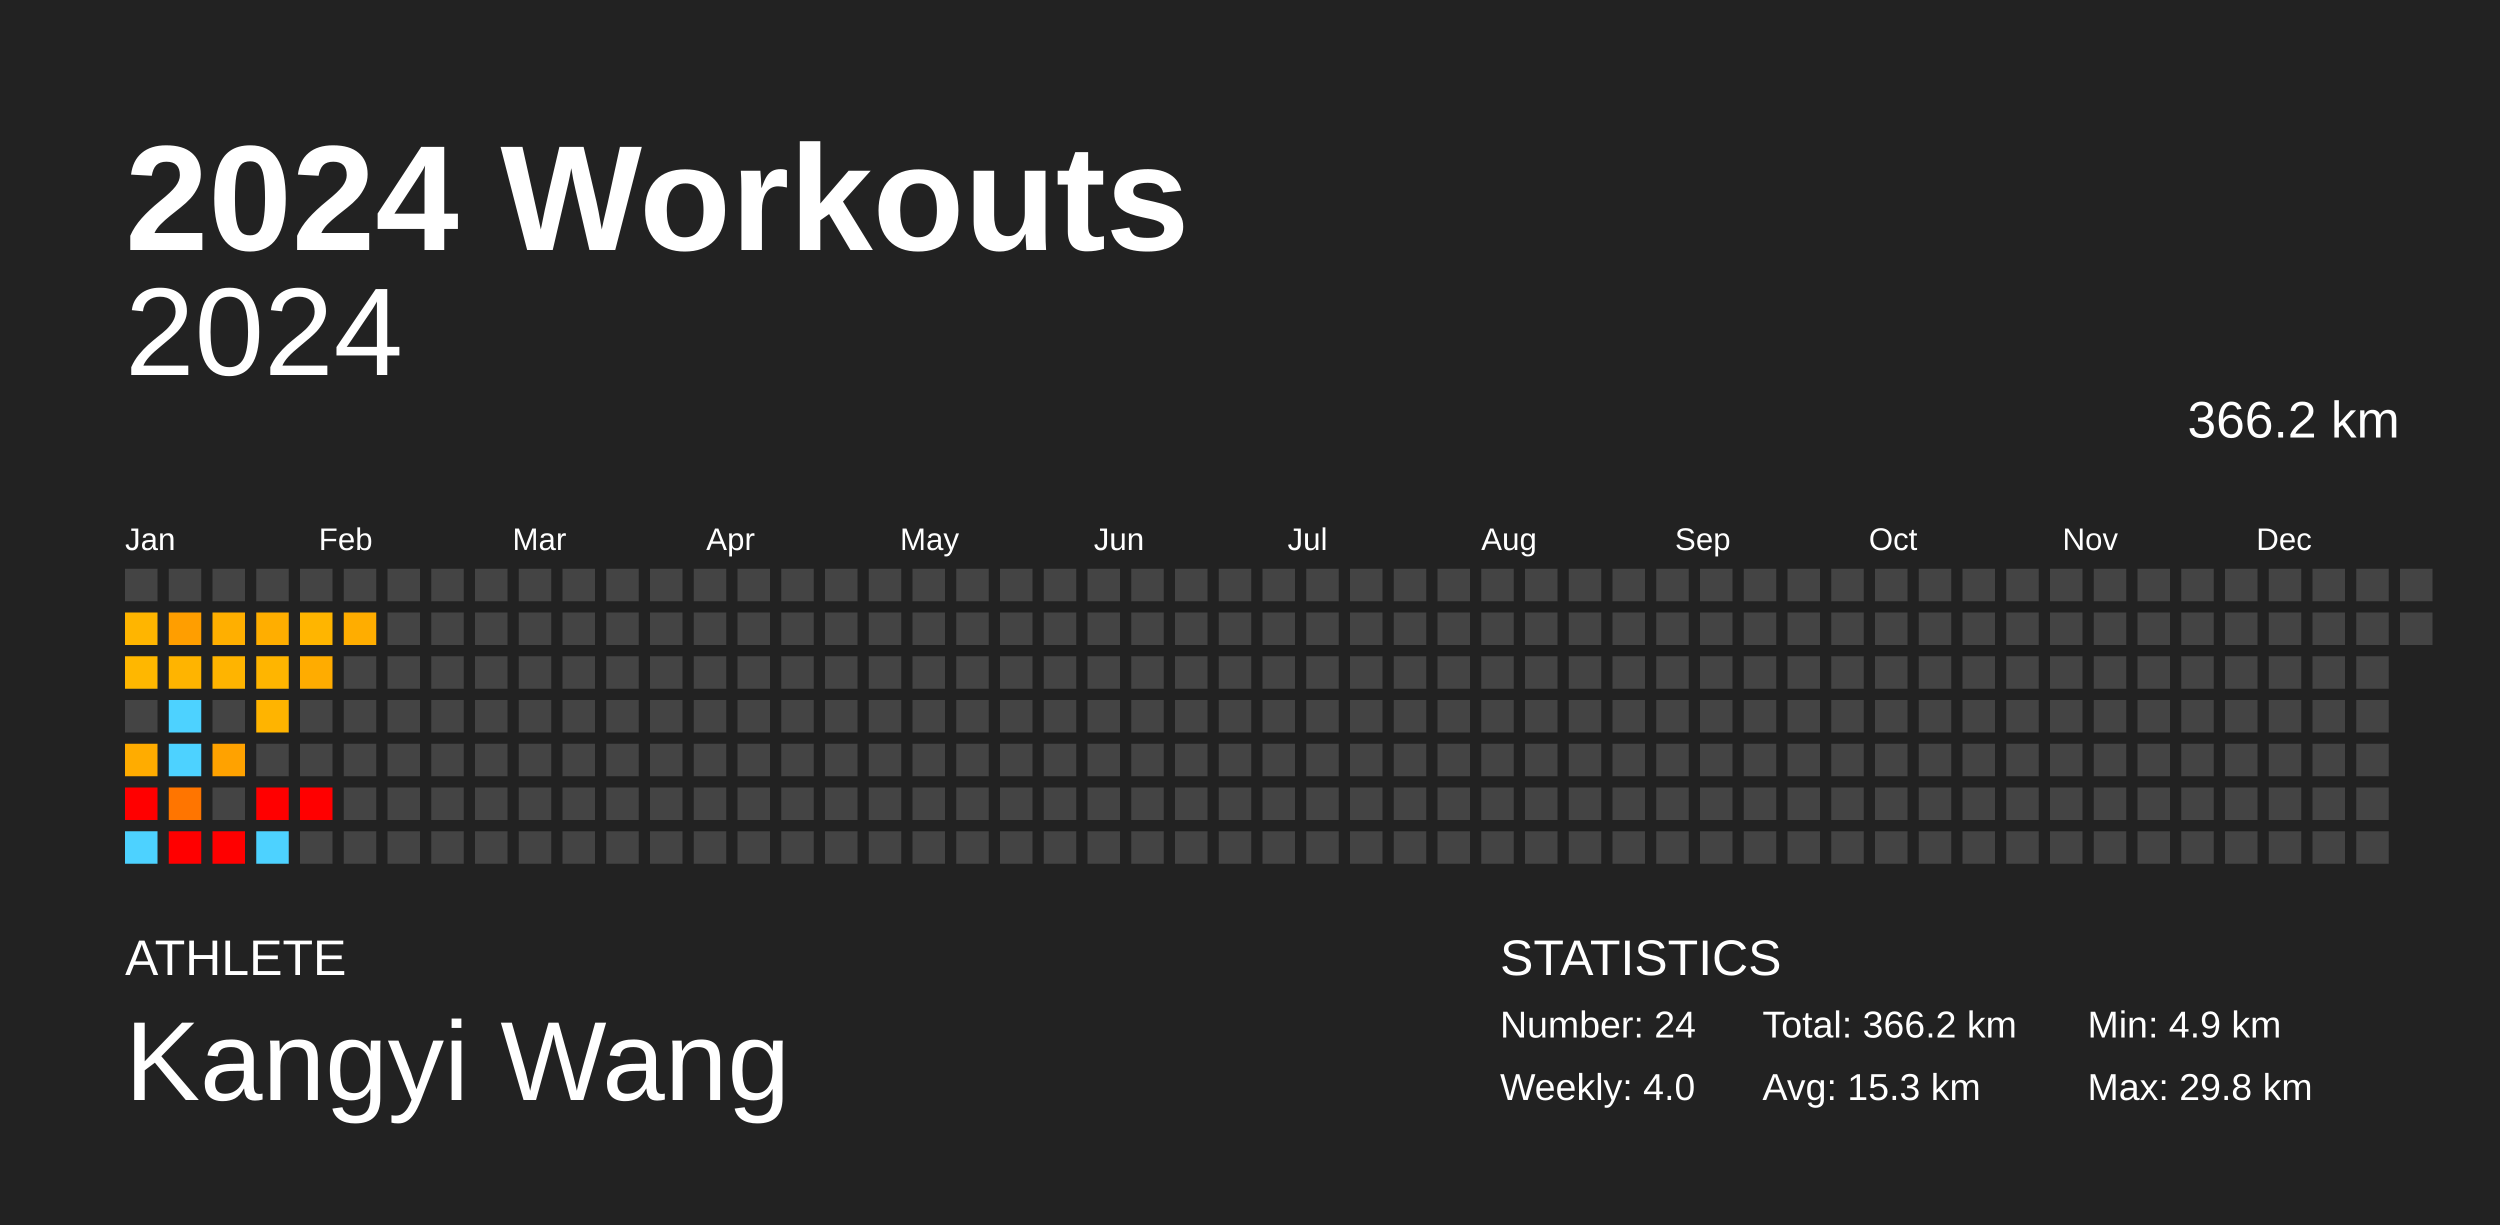
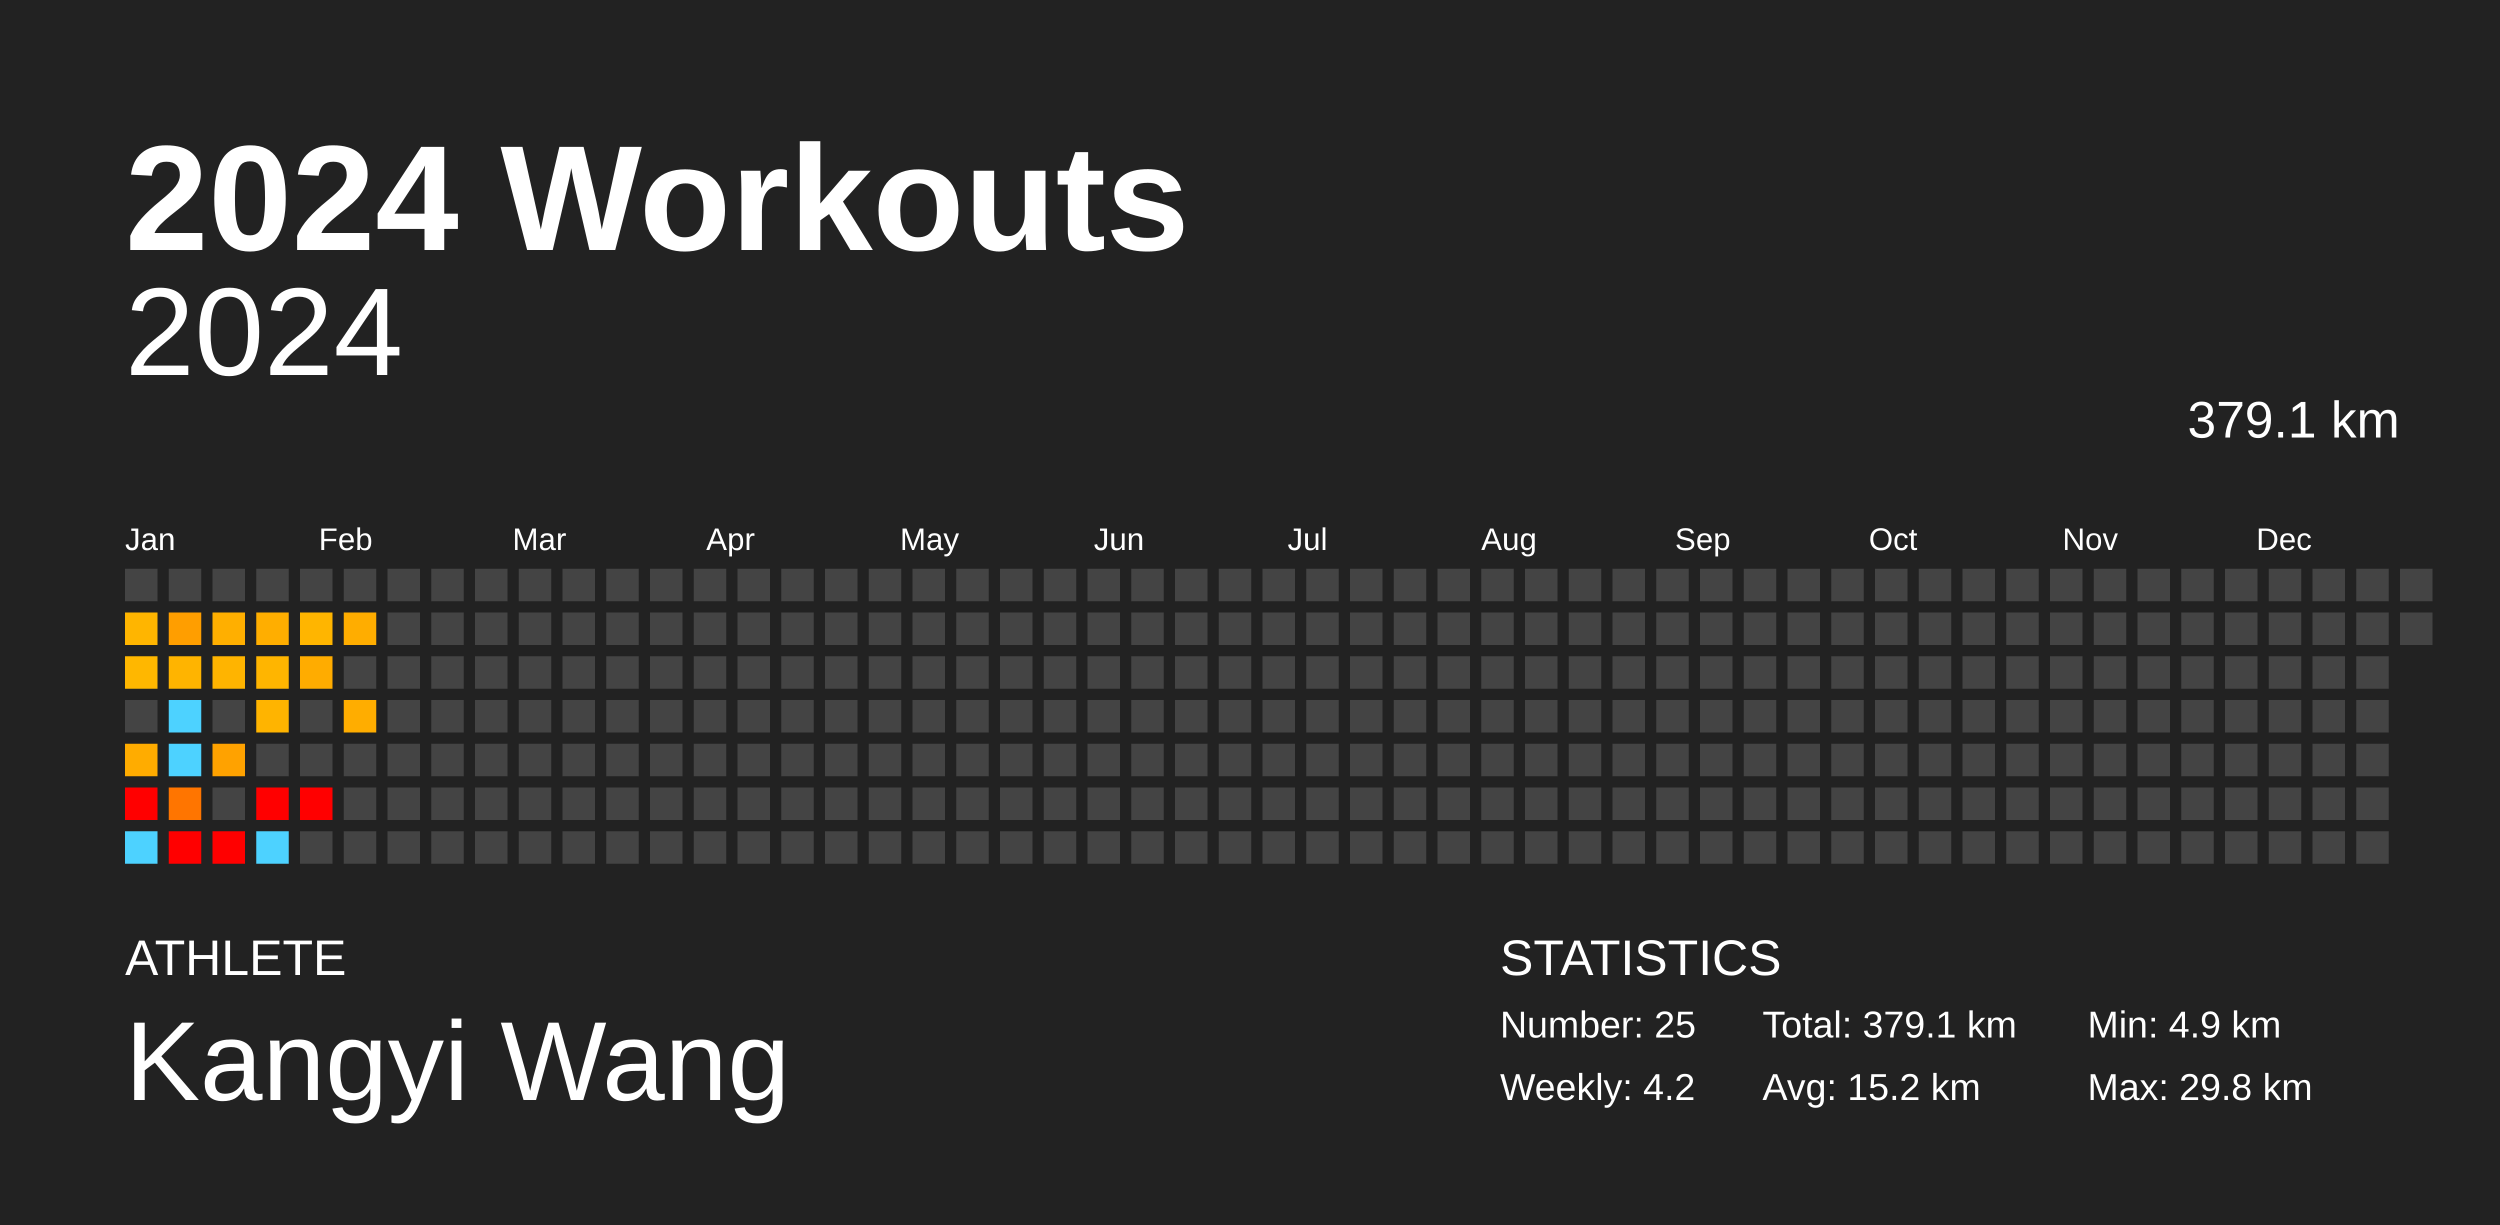
<svg xmlns="http://www.w3.org/2000/svg" baseProfile="full" height="98mm" version="1.1" viewBox="0,0,200,98" width="200mm">
  <defs />
  <rect fill="#222222" height="98" width="200" x="0" y="0" />
  <text fill="#FFFFFF" style="font-size:12px; font-family:Arial; font-weight:bold;" x="10" y="20">2024 Workouts</text>
  <text fill="#FFFFFF" style="font-size:4px; font-family:Arial" x="10" y="78">ATHLETE</text>
  <text fill="#FFFFFF" style="font-size:9px; font-family:Arial" x="10" y="88">Kangyi Wang</text>
  <text fill="#FFFFFF" style="font-size:4px; font-family:Arial" x="120" y="78">STATISTICS</text>
-   <text fill="#FFFFFF" style="font-size:3px; font-family:Arial" x="120" y="83">Number: 24</text>
-   <text fill="#FFFFFF" style="font-size:3px; font-family:Arial" x="120" y="88">Weekly: 4.0</text>
-   <text fill="#FFFFFF" style="font-size:3px; font-family:Arial" x="141" y="83">Total: 366.2 km</text>
-   <text fill="#FFFFFF" style="font-size:3px; font-family:Arial" x="141" y="88">Avg: 15.3 km</text>
+   <text fill="#FFFFFF" style="font-size:3px; font-family:Arial" x="120" y="83">Number: 25</text>
+   <text fill="#FFFFFF" style="font-size:3px; font-family:Arial" x="120" y="88">Weekly: 4.2</text>
+   <text fill="#FFFFFF" style="font-size:3px; font-family:Arial" x="141" y="83">Total: 379.1 km</text>
+   <text fill="#FFFFFF" style="font-size:3px; font-family:Arial" x="141" y="88">Avg: 15.2 km</text>
  <text fill="#FFFFFF" style="font-size:3px; font-family:Arial" x="167" y="83">Min: 4.9 km</text>
  <text fill="#FFFFFF" style="font-size:3px; font-family:Arial" x="167" y="88">Max: 29.8 km</text>
  <text alignment-baseline="hanging" fill="#FFFFFF" style="font-size:10.0px; font-family:Arial;" x="10" y="30">2024</text>
-   <text alignment-baseline="hanging" fill="#FFFFFF" style="font-size:4.125px; font-family:Arial;" x="175" y="35">366.2 km</text>
+   <text alignment-baseline="hanging" fill="#FFFFFF" style="font-size:4.125px; font-family:Arial;" x="175" y="35">379.1 km</text>
  <text fill="#FFFFFF" style="font-size:2.5px; font-family:Arial" x="10.0" y="44">Jan</text>
  <text fill="#FFFFFF" style="font-size:2.5px; font-family:Arial" x="25.5" y="44">Feb</text>
  <text fill="#FFFFFF" style="font-size:2.5px; font-family:Arial" x="41.0" y="44">Mar</text>
  <text fill="#FFFFFF" style="font-size:2.5px; font-family:Arial" x="56.5" y="44">Apr</text>
  <text fill="#FFFFFF" style="font-size:2.5px; font-family:Arial" x="72.0" y="44">May</text>
  <text fill="#FFFFFF" style="font-size:2.5px; font-family:Arial" x="87.5" y="44">Jun</text>
  <text fill="#FFFFFF" style="font-size:2.5px; font-family:Arial" x="103.0" y="44">Jul</text>
  <text fill="#FFFFFF" style="font-size:2.5px; font-family:Arial" x="118.5" y="44">Aug</text>
  <text fill="#FFFFFF" style="font-size:2.5px; font-family:Arial" x="134.0" y="44">Sep</text>
  <text fill="#FFFFFF" style="font-size:2.5px; font-family:Arial" x="149.5" y="44">Oct</text>
  <text fill="#FFFFFF" style="font-size:2.5px; font-family:Arial" x="165.0" y="44">Nov</text>
  <text fill="#FFFFFF" style="font-size:2.5px; font-family:Arial" x="180.5" y="44">Dec</text>
  <rect fill="#444444" height="2.6" width="2.6" x="10.0" y="45.5" />
  <rect fill="#ffb500" height="2.6" width="2.6" x="10.0" y="49.0" />
  <rect fill="#ffb700" height="2.6" width="2.6" x="10.0" y="52.5" />
  <rect fill="#444444" height="2.6" width="2.6" x="10.0" y="56.0" />
  <rect fill="#ffac00" height="2.6" width="2.6" x="10.0" y="59.5" />
  <rect fill="red" height="2.6" width="2.6" x="10.0" y="63.0" />
  <rect fill="#4dd2ff" height="2.6" width="2.6" x="10.0" y="66.5" />
  <rect fill="#444444" height="2.6" width="2.6" x="13.5" y="45.5" />
  <rect fill="#ff9e00" height="2.6" width="2.6" x="13.5" y="49.0" />
  <rect fill="#ffb400" height="2.6" width="2.6" x="13.5" y="52.5" />
  <rect fill="#4dd2ff" height="2.6" width="2.6" x="13.5" y="56.0" />
  <rect fill="#4dd2ff" height="2.6" width="2.6" x="13.5" y="59.5" />
  <rect fill="#ff7500" height="2.6" width="2.6" x="13.5" y="63.0" />
  <rect fill="red" height="2.6" width="2.6" x="13.5" y="66.5" />
  <rect fill="#444444" height="2.6" width="2.6" x="17.0" y="45.5" />
  <rect fill="#ffaf00" height="2.6" width="2.6" x="17.0" y="49.0" />
  <rect fill="#ffb400" height="2.6" width="2.6" x="17.0" y="52.5" />
  <rect fill="#444444" height="2.6" width="2.6" x="17.0" y="56.0" />
  <rect fill="#ffa200" height="2.6" width="2.6" x="17.0" y="59.5" />
  <rect fill="#444444" height="2.6" width="2.6" x="17.0" y="63.0" />
  <rect fill="red" height="2.6" width="2.6" x="17.0" y="66.5" />
  <rect fill="#444444" height="2.6" width="2.6" x="20.5" y="45.5" />
  <rect fill="#ffae00" height="2.6" width="2.6" x="20.5" y="49.0" />
  <rect fill="#ffb500" height="2.6" width="2.6" x="20.5" y="52.5" />
  <rect fill="#ffb400" height="2.6" width="2.6" x="20.5" y="56.0" />
  <rect fill="#444444" height="2.6" width="2.6" x="20.5" y="59.5" />
  <rect fill="red" height="2.6" width="2.6" x="20.5" y="63.0" />
  <rect fill="#4dd2ff" height="2.6" width="2.6" x="20.5" y="66.5" />
  <rect fill="#444444" height="2.6" width="2.6" x="24.0" y="45.5" />
  <rect fill="#ffb500" height="2.6" width="2.6" x="24.0" y="49.0" />
  <rect fill="#ffac00" height="2.6" width="2.6" x="24.0" y="52.5" />
  <rect fill="#444444" height="2.6" width="2.6" x="24.0" y="56.0" />
  <rect fill="#444444" height="2.6" width="2.6" x="24.0" y="59.5" />
  <rect fill="red" height="2.6" width="2.6" x="24.0" y="63.0" />
  <rect fill="#444444" height="2.6" width="2.6" x="24.0" y="66.5" />
  <rect fill="#444444" height="2.6" width="2.6" x="27.5" y="45.5" />
  <rect fill="#ffad00" height="2.6" width="2.6" x="27.5" y="49.0" />
  <rect fill="#444444" height="2.6" width="2.6" x="27.5" y="52.5" />
-   <rect fill="#444444" height="2.6" width="2.6" x="27.5" y="56.0" />
+   <rect fill="#ffad00" height="2.6" width="2.6" x="27.5" y="56.0" />
  <rect fill="#444444" height="2.6" width="2.6" x="27.5" y="59.5" />
  <rect fill="#444444" height="2.6" width="2.6" x="27.5" y="63.0" />
  <rect fill="#444444" height="2.6" width="2.6" x="27.5" y="66.5" />
  <rect fill="#444444" height="2.6" width="2.6" x="31.0" y="45.5" />
  <rect fill="#444444" height="2.6" width="2.6" x="31.0" y="49.0" />
  <rect fill="#444444" height="2.6" width="2.6" x="31.0" y="52.5" />
  <rect fill="#444444" height="2.6" width="2.6" x="31.0" y="56.0" />
  <rect fill="#444444" height="2.6" width="2.6" x="31.0" y="59.5" />
  <rect fill="#444444" height="2.6" width="2.6" x="31.0" y="63.0" />
  <rect fill="#444444" height="2.6" width="2.6" x="31.0" y="66.5" />
  <rect fill="#444444" height="2.6" width="2.6" x="34.5" y="45.5" />
  <rect fill="#444444" height="2.6" width="2.6" x="34.5" y="49.0" />
  <rect fill="#444444" height="2.6" width="2.6" x="34.5" y="52.5" />
  <rect fill="#444444" height="2.6" width="2.6" x="34.5" y="56.0" />
  <rect fill="#444444" height="2.6" width="2.6" x="34.5" y="59.5" />
  <rect fill="#444444" height="2.6" width="2.6" x="34.5" y="63.0" />
  <rect fill="#444444" height="2.6" width="2.6" x="34.5" y="66.5" />
  <rect fill="#444444" height="2.6" width="2.6" x="38.0" y="45.5" />
  <rect fill="#444444" height="2.6" width="2.6" x="38.0" y="49.0" />
  <rect fill="#444444" height="2.6" width="2.6" x="38.0" y="52.5" />
  <rect fill="#444444" height="2.6" width="2.6" x="38.0" y="56.0" />
  <rect fill="#444444" height="2.6" width="2.6" x="38.0" y="59.5" />
  <rect fill="#444444" height="2.6" width="2.6" x="38.0" y="63.0" />
  <rect fill="#444444" height="2.6" width="2.6" x="38.0" y="66.5" />
  <rect fill="#444444" height="2.6" width="2.6" x="41.5" y="45.5" />
  <rect fill="#444444" height="2.6" width="2.6" x="41.5" y="49.0" />
  <rect fill="#444444" height="2.6" width="2.6" x="41.5" y="52.5" />
  <rect fill="#444444" height="2.6" width="2.6" x="41.5" y="56.0" />
  <rect fill="#444444" height="2.6" width="2.6" x="41.5" y="59.5" />
  <rect fill="#444444" height="2.6" width="2.6" x="41.5" y="63.0" />
  <rect fill="#444444" height="2.6" width="2.6" x="41.5" y="66.5" />
  <rect fill="#444444" height="2.6" width="2.6" x="45.0" y="45.5" />
  <rect fill="#444444" height="2.6" width="2.6" x="45.0" y="49.0" />
  <rect fill="#444444" height="2.6" width="2.6" x="45.0" y="52.5" />
  <rect fill="#444444" height="2.6" width="2.6" x="45.0" y="56.0" />
  <rect fill="#444444" height="2.6" width="2.6" x="45.0" y="59.5" />
  <rect fill="#444444" height="2.6" width="2.6" x="45.0" y="63.0" />
  <rect fill="#444444" height="2.6" width="2.6" x="45.0" y="66.5" />
  <rect fill="#444444" height="2.6" width="2.6" x="48.5" y="45.5" />
  <rect fill="#444444" height="2.6" width="2.6" x="48.5" y="49.0" />
  <rect fill="#444444" height="2.6" width="2.6" x="48.5" y="52.5" />
  <rect fill="#444444" height="2.6" width="2.6" x="48.5" y="56.0" />
  <rect fill="#444444" height="2.6" width="2.6" x="48.5" y="59.5" />
  <rect fill="#444444" height="2.6" width="2.6" x="48.5" y="63.0" />
  <rect fill="#444444" height="2.6" width="2.6" x="48.5" y="66.5" />
  <rect fill="#444444" height="2.6" width="2.6" x="52.0" y="45.5" />
  <rect fill="#444444" height="2.6" width="2.6" x="52.0" y="49.0" />
  <rect fill="#444444" height="2.6" width="2.6" x="52.0" y="52.5" />
  <rect fill="#444444" height="2.6" width="2.6" x="52.0" y="56.0" />
  <rect fill="#444444" height="2.6" width="2.6" x="52.0" y="59.5" />
  <rect fill="#444444" height="2.6" width="2.6" x="52.0" y="63.0" />
  <rect fill="#444444" height="2.6" width="2.6" x="52.0" y="66.5" />
  <rect fill="#444444" height="2.6" width="2.6" x="55.5" y="45.5" />
  <rect fill="#444444" height="2.6" width="2.6" x="55.5" y="49.0" />
  <rect fill="#444444" height="2.6" width="2.6" x="55.5" y="52.5" />
  <rect fill="#444444" height="2.6" width="2.6" x="55.5" y="56.0" />
  <rect fill="#444444" height="2.6" width="2.6" x="55.5" y="59.5" />
  <rect fill="#444444" height="2.6" width="2.6" x="55.5" y="63.0" />
  <rect fill="#444444" height="2.6" width="2.6" x="55.5" y="66.5" />
  <rect fill="#444444" height="2.6" width="2.6" x="59.0" y="45.5" />
  <rect fill="#444444" height="2.6" width="2.6" x="59.0" y="49.0" />
  <rect fill="#444444" height="2.6" width="2.6" x="59.0" y="52.5" />
  <rect fill="#444444" height="2.6" width="2.6" x="59.0" y="56.0" />
  <rect fill="#444444" height="2.6" width="2.6" x="59.0" y="59.5" />
  <rect fill="#444444" height="2.6" width="2.6" x="59.0" y="63.0" />
  <rect fill="#444444" height="2.6" width="2.6" x="59.0" y="66.5" />
  <rect fill="#444444" height="2.6" width="2.6" x="62.5" y="45.5" />
  <rect fill="#444444" height="2.6" width="2.6" x="62.5" y="49.0" />
  <rect fill="#444444" height="2.6" width="2.6" x="62.5" y="52.5" />
  <rect fill="#444444" height="2.6" width="2.6" x="62.5" y="56.0" />
  <rect fill="#444444" height="2.6" width="2.6" x="62.5" y="59.5" />
  <rect fill="#444444" height="2.6" width="2.6" x="62.5" y="63.0" />
  <rect fill="#444444" height="2.6" width="2.6" x="62.5" y="66.5" />
  <rect fill="#444444" height="2.6" width="2.6" x="66.0" y="45.5" />
  <rect fill="#444444" height="2.6" width="2.6" x="66.0" y="49.0" />
  <rect fill="#444444" height="2.6" width="2.6" x="66.0" y="52.5" />
  <rect fill="#444444" height="2.6" width="2.6" x="66.0" y="56.0" />
  <rect fill="#444444" height="2.6" width="2.6" x="66.0" y="59.5" />
  <rect fill="#444444" height="2.6" width="2.6" x="66.0" y="63.0" />
  <rect fill="#444444" height="2.6" width="2.6" x="66.0" y="66.5" />
  <rect fill="#444444" height="2.6" width="2.6" x="69.5" y="45.5" />
  <rect fill="#444444" height="2.6" width="2.6" x="69.5" y="49.0" />
  <rect fill="#444444" height="2.6" width="2.6" x="69.5" y="52.5" />
  <rect fill="#444444" height="2.6" width="2.6" x="69.5" y="56.0" />
  <rect fill="#444444" height="2.6" width="2.6" x="69.5" y="59.5" />
  <rect fill="#444444" height="2.6" width="2.6" x="69.5" y="63.0" />
  <rect fill="#444444" height="2.6" width="2.6" x="69.5" y="66.5" />
  <rect fill="#444444" height="2.6" width="2.6" x="73.0" y="45.5" />
  <rect fill="#444444" height="2.6" width="2.6" x="73.0" y="49.0" />
  <rect fill="#444444" height="2.6" width="2.6" x="73.0" y="52.5" />
  <rect fill="#444444" height="2.6" width="2.6" x="73.0" y="56.0" />
  <rect fill="#444444" height="2.6" width="2.6" x="73.0" y="59.5" />
  <rect fill="#444444" height="2.6" width="2.6" x="73.0" y="63.0" />
  <rect fill="#444444" height="2.6" width="2.6" x="73.0" y="66.5" />
  <rect fill="#444444" height="2.6" width="2.6" x="76.5" y="45.5" />
  <rect fill="#444444" height="2.6" width="2.6" x="76.5" y="49.0" />
  <rect fill="#444444" height="2.6" width="2.6" x="76.5" y="52.5" />
  <rect fill="#444444" height="2.6" width="2.6" x="76.5" y="56.0" />
  <rect fill="#444444" height="2.6" width="2.6" x="76.5" y="59.5" />
  <rect fill="#444444" height="2.6" width="2.6" x="76.5" y="63.0" />
  <rect fill="#444444" height="2.6" width="2.6" x="76.5" y="66.5" />
  <rect fill="#444444" height="2.6" width="2.6" x="80.0" y="45.5" />
  <rect fill="#444444" height="2.6" width="2.6" x="80.0" y="49.0" />
  <rect fill="#444444" height="2.6" width="2.6" x="80.0" y="52.5" />
  <rect fill="#444444" height="2.6" width="2.6" x="80.0" y="56.0" />
  <rect fill="#444444" height="2.6" width="2.6" x="80.0" y="59.5" />
  <rect fill="#444444" height="2.6" width="2.6" x="80.0" y="63.0" />
  <rect fill="#444444" height="2.6" width="2.6" x="80.0" y="66.5" />
  <rect fill="#444444" height="2.6" width="2.6" x="83.5" y="45.5" />
  <rect fill="#444444" height="2.6" width="2.6" x="83.5" y="49.0" />
  <rect fill="#444444" height="2.6" width="2.6" x="83.5" y="52.5" />
  <rect fill="#444444" height="2.6" width="2.6" x="83.5" y="56.0" />
  <rect fill="#444444" height="2.6" width="2.6" x="83.5" y="59.5" />
  <rect fill="#444444" height="2.6" width="2.6" x="83.5" y="63.0" />
  <rect fill="#444444" height="2.6" width="2.6" x="83.5" y="66.5" />
  <rect fill="#444444" height="2.6" width="2.6" x="87.0" y="45.5" />
  <rect fill="#444444" height="2.6" width="2.6" x="87.0" y="49.0" />
  <rect fill="#444444" height="2.6" width="2.6" x="87.0" y="52.5" />
  <rect fill="#444444" height="2.6" width="2.6" x="87.0" y="56.0" />
  <rect fill="#444444" height="2.6" width="2.6" x="87.0" y="59.5" />
  <rect fill="#444444" height="2.6" width="2.6" x="87.0" y="63.0" />
  <rect fill="#444444" height="2.6" width="2.6" x="87.0" y="66.5" />
  <rect fill="#444444" height="2.6" width="2.6" x="90.5" y="45.5" />
  <rect fill="#444444" height="2.6" width="2.6" x="90.5" y="49.0" />
  <rect fill="#444444" height="2.6" width="2.6" x="90.5" y="52.5" />
  <rect fill="#444444" height="2.6" width="2.6" x="90.5" y="56.0" />
  <rect fill="#444444" height="2.6" width="2.6" x="90.5" y="59.5" />
  <rect fill="#444444" height="2.6" width="2.6" x="90.5" y="63.0" />
  <rect fill="#444444" height="2.6" width="2.6" x="90.5" y="66.5" />
  <rect fill="#444444" height="2.6" width="2.6" x="94.0" y="45.5" />
  <rect fill="#444444" height="2.6" width="2.6" x="94.0" y="49.0" />
  <rect fill="#444444" height="2.6" width="2.6" x="94.0" y="52.5" />
  <rect fill="#444444" height="2.6" width="2.6" x="94.0" y="56.0" />
  <rect fill="#444444" height="2.6" width="2.6" x="94.0" y="59.5" />
  <rect fill="#444444" height="2.6" width="2.6" x="94.0" y="63.0" />
  <rect fill="#444444" height="2.6" width="2.6" x="94.0" y="66.5" />
  <rect fill="#444444" height="2.6" width="2.6" x="97.5" y="45.5" />
  <rect fill="#444444" height="2.6" width="2.6" x="97.5" y="49.0" />
  <rect fill="#444444" height="2.6" width="2.6" x="97.5" y="52.5" />
  <rect fill="#444444" height="2.6" width="2.6" x="97.5" y="56.0" />
  <rect fill="#444444" height="2.6" width="2.6" x="97.5" y="59.5" />
  <rect fill="#444444" height="2.6" width="2.6" x="97.5" y="63.0" />
  <rect fill="#444444" height="2.6" width="2.6" x="97.5" y="66.5" />
  <rect fill="#444444" height="2.6" width="2.6" x="101.0" y="45.5" />
  <rect fill="#444444" height="2.6" width="2.6" x="101.0" y="49.0" />
  <rect fill="#444444" height="2.6" width="2.6" x="101.0" y="52.5" />
  <rect fill="#444444" height="2.6" width="2.6" x="101.0" y="56.0" />
  <rect fill="#444444" height="2.6" width="2.6" x="101.0" y="59.5" />
  <rect fill="#444444" height="2.6" width="2.6" x="101.0" y="63.0" />
  <rect fill="#444444" height="2.6" width="2.6" x="101.0" y="66.5" />
  <rect fill="#444444" height="2.6" width="2.6" x="104.5" y="45.5" />
  <rect fill="#444444" height="2.6" width="2.6" x="104.5" y="49.0" />
  <rect fill="#444444" height="2.6" width="2.6" x="104.5" y="52.5" />
  <rect fill="#444444" height="2.6" width="2.6" x="104.5" y="56.0" />
  <rect fill="#444444" height="2.6" width="2.6" x="104.5" y="59.5" />
  <rect fill="#444444" height="2.6" width="2.6" x="104.5" y="63.0" />
  <rect fill="#444444" height="2.6" width="2.6" x="104.5" y="66.5" />
  <rect fill="#444444" height="2.6" width="2.6" x="108.0" y="45.5" />
  <rect fill="#444444" height="2.6" width="2.6" x="108.0" y="49.0" />
  <rect fill="#444444" height="2.6" width="2.6" x="108.0" y="52.5" />
  <rect fill="#444444" height="2.6" width="2.6" x="108.0" y="56.0" />
  <rect fill="#444444" height="2.6" width="2.6" x="108.0" y="59.5" />
  <rect fill="#444444" height="2.6" width="2.6" x="108.0" y="63.0" />
  <rect fill="#444444" height="2.6" width="2.6" x="108.0" y="66.5" />
  <rect fill="#444444" height="2.6" width="2.6" x="111.5" y="45.5" />
  <rect fill="#444444" height="2.6" width="2.6" x="111.5" y="49.0" />
  <rect fill="#444444" height="2.6" width="2.6" x="111.5" y="52.5" />
  <rect fill="#444444" height="2.6" width="2.6" x="111.5" y="56.0" />
  <rect fill="#444444" height="2.6" width="2.6" x="111.5" y="59.5" />
  <rect fill="#444444" height="2.6" width="2.6" x="111.5" y="63.0" />
  <rect fill="#444444" height="2.6" width="2.6" x="111.5" y="66.5" />
  <rect fill="#444444" height="2.6" width="2.6" x="115.0" y="45.5" />
  <rect fill="#444444" height="2.6" width="2.6" x="115.0" y="49.0" />
  <rect fill="#444444" height="2.6" width="2.6" x="115.0" y="52.5" />
  <rect fill="#444444" height="2.6" width="2.6" x="115.0" y="56.0" />
  <rect fill="#444444" height="2.6" width="2.6" x="115.0" y="59.5" />
  <rect fill="#444444" height="2.6" width="2.6" x="115.0" y="63.0" />
  <rect fill="#444444" height="2.6" width="2.6" x="115.0" y="66.5" />
  <rect fill="#444444" height="2.6" width="2.6" x="118.5" y="45.5" />
  <rect fill="#444444" height="2.6" width="2.6" x="118.5" y="49.0" />
  <rect fill="#444444" height="2.6" width="2.6" x="118.5" y="52.5" />
  <rect fill="#444444" height="2.6" width="2.6" x="118.5" y="56.0" />
  <rect fill="#444444" height="2.6" width="2.6" x="118.5" y="59.5" />
  <rect fill="#444444" height="2.6" width="2.6" x="118.5" y="63.0" />
  <rect fill="#444444" height="2.6" width="2.6" x="118.5" y="66.5" />
  <rect fill="#444444" height="2.6" width="2.6" x="122.0" y="45.5" />
  <rect fill="#444444" height="2.6" width="2.6" x="122.0" y="49.0" />
  <rect fill="#444444" height="2.6" width="2.6" x="122.0" y="52.5" />
  <rect fill="#444444" height="2.6" width="2.6" x="122.0" y="56.0" />
  <rect fill="#444444" height="2.6" width="2.6" x="122.0" y="59.5" />
  <rect fill="#444444" height="2.6" width="2.6" x="122.0" y="63.0" />
  <rect fill="#444444" height="2.6" width="2.6" x="122.0" y="66.5" />
  <rect fill="#444444" height="2.6" width="2.6" x="125.5" y="45.5" />
  <rect fill="#444444" height="2.6" width="2.6" x="125.5" y="49.0" />
  <rect fill="#444444" height="2.6" width="2.6" x="125.5" y="52.5" />
  <rect fill="#444444" height="2.6" width="2.6" x="125.5" y="56.0" />
  <rect fill="#444444" height="2.6" width="2.6" x="125.5" y="59.5" />
  <rect fill="#444444" height="2.6" width="2.6" x="125.5" y="63.0" />
  <rect fill="#444444" height="2.6" width="2.6" x="125.5" y="66.5" />
  <rect fill="#444444" height="2.6" width="2.6" x="129.0" y="45.5" />
  <rect fill="#444444" height="2.6" width="2.6" x="129.0" y="49.0" />
  <rect fill="#444444" height="2.6" width="2.6" x="129.0" y="52.5" />
  <rect fill="#444444" height="2.6" width="2.6" x="129.0" y="56.0" />
  <rect fill="#444444" height="2.6" width="2.6" x="129.0" y="59.5" />
  <rect fill="#444444" height="2.6" width="2.6" x="129.0" y="63.0" />
  <rect fill="#444444" height="2.6" width="2.6" x="129.0" y="66.5" />
  <rect fill="#444444" height="2.6" width="2.6" x="132.5" y="45.5" />
  <rect fill="#444444" height="2.6" width="2.6" x="132.5" y="49.0" />
  <rect fill="#444444" height="2.6" width="2.6" x="132.5" y="52.5" />
  <rect fill="#444444" height="2.6" width="2.6" x="132.5" y="56.0" />
  <rect fill="#444444" height="2.6" width="2.6" x="132.5" y="59.5" />
  <rect fill="#444444" height="2.6" width="2.6" x="132.5" y="63.0" />
  <rect fill="#444444" height="2.6" width="2.6" x="132.5" y="66.5" />
  <rect fill="#444444" height="2.6" width="2.6" x="136.0" y="45.5" />
  <rect fill="#444444" height="2.6" width="2.6" x="136.0" y="49.0" />
  <rect fill="#444444" height="2.6" width="2.6" x="136.0" y="52.5" />
  <rect fill="#444444" height="2.6" width="2.6" x="136.0" y="56.0" />
  <rect fill="#444444" height="2.6" width="2.6" x="136.0" y="59.5" />
  <rect fill="#444444" height="2.6" width="2.6" x="136.0" y="63.0" />
  <rect fill="#444444" height="2.6" width="2.6" x="136.0" y="66.5" />
  <rect fill="#444444" height="2.6" width="2.6" x="139.5" y="45.5" />
  <rect fill="#444444" height="2.6" width="2.6" x="139.5" y="49.0" />
  <rect fill="#444444" height="2.6" width="2.6" x="139.5" y="52.5" />
  <rect fill="#444444" height="2.6" width="2.6" x="139.5" y="56.0" />
  <rect fill="#444444" height="2.6" width="2.6" x="139.5" y="59.5" />
  <rect fill="#444444" height="2.6" width="2.6" x="139.5" y="63.0" />
  <rect fill="#444444" height="2.6" width="2.6" x="139.5" y="66.5" />
  <rect fill="#444444" height="2.6" width="2.6" x="143.0" y="45.5" />
  <rect fill="#444444" height="2.6" width="2.6" x="143.0" y="49.0" />
  <rect fill="#444444" height="2.6" width="2.6" x="143.0" y="52.5" />
  <rect fill="#444444" height="2.6" width="2.6" x="143.0" y="56.0" />
  <rect fill="#444444" height="2.6" width="2.6" x="143.0" y="59.5" />
  <rect fill="#444444" height="2.6" width="2.6" x="143.0" y="63.0" />
  <rect fill="#444444" height="2.6" width="2.6" x="143.0" y="66.5" />
  <rect fill="#444444" height="2.6" width="2.6" x="146.5" y="45.5" />
  <rect fill="#444444" height="2.6" width="2.6" x="146.5" y="49.0" />
  <rect fill="#444444" height="2.6" width="2.6" x="146.5" y="52.5" />
  <rect fill="#444444" height="2.6" width="2.6" x="146.5" y="56.0" />
  <rect fill="#444444" height="2.6" width="2.6" x="146.5" y="59.5" />
  <rect fill="#444444" height="2.6" width="2.6" x="146.5" y="63.0" />
  <rect fill="#444444" height="2.6" width="2.6" x="146.5" y="66.5" />
  <rect fill="#444444" height="2.6" width="2.6" x="150.0" y="45.5" />
  <rect fill="#444444" height="2.6" width="2.6" x="150.0" y="49.0" />
  <rect fill="#444444" height="2.6" width="2.6" x="150.0" y="52.5" />
  <rect fill="#444444" height="2.6" width="2.6" x="150.0" y="56.0" />
  <rect fill="#444444" height="2.6" width="2.6" x="150.0" y="59.5" />
  <rect fill="#444444" height="2.6" width="2.6" x="150.0" y="63.0" />
  <rect fill="#444444" height="2.6" width="2.6" x="150.0" y="66.5" />
  <rect fill="#444444" height="2.6" width="2.6" x="153.5" y="45.5" />
  <rect fill="#444444" height="2.6" width="2.6" x="153.5" y="49.0" />
  <rect fill="#444444" height="2.6" width="2.6" x="153.5" y="52.5" />
  <rect fill="#444444" height="2.6" width="2.6" x="153.5" y="56.0" />
  <rect fill="#444444" height="2.6" width="2.6" x="153.5" y="59.5" />
  <rect fill="#444444" height="2.6" width="2.6" x="153.5" y="63.0" />
  <rect fill="#444444" height="2.6" width="2.6" x="153.5" y="66.5" />
  <rect fill="#444444" height="2.6" width="2.6" x="157.0" y="45.5" />
  <rect fill="#444444" height="2.6" width="2.6" x="157.0" y="49.0" />
  <rect fill="#444444" height="2.6" width="2.6" x="157.0" y="52.5" />
  <rect fill="#444444" height="2.6" width="2.6" x="157.0" y="56.0" />
  <rect fill="#444444" height="2.6" width="2.6" x="157.0" y="59.5" />
  <rect fill="#444444" height="2.6" width="2.6" x="157.0" y="63.0" />
  <rect fill="#444444" height="2.6" width="2.6" x="157.0" y="66.5" />
  <rect fill="#444444" height="2.6" width="2.6" x="160.5" y="45.5" />
  <rect fill="#444444" height="2.6" width="2.6" x="160.5" y="49.0" />
  <rect fill="#444444" height="2.6" width="2.6" x="160.5" y="52.5" />
  <rect fill="#444444" height="2.6" width="2.6" x="160.5" y="56.0" />
  <rect fill="#444444" height="2.6" width="2.6" x="160.5" y="59.5" />
  <rect fill="#444444" height="2.6" width="2.6" x="160.5" y="63.0" />
  <rect fill="#444444" height="2.6" width="2.6" x="160.5" y="66.5" />
  <rect fill="#444444" height="2.6" width="2.6" x="164.0" y="45.5" />
  <rect fill="#444444" height="2.6" width="2.6" x="164.0" y="49.0" />
  <rect fill="#444444" height="2.6" width="2.6" x="164.0" y="52.5" />
  <rect fill="#444444" height="2.6" width="2.6" x="164.0" y="56.0" />
  <rect fill="#444444" height="2.6" width="2.6" x="164.0" y="59.5" />
  <rect fill="#444444" height="2.6" width="2.6" x="164.0" y="63.0" />
  <rect fill="#444444" height="2.6" width="2.6" x="164.0" y="66.5" />
  <rect fill="#444444" height="2.6" width="2.6" x="167.5" y="45.5" />
  <rect fill="#444444" height="2.6" width="2.6" x="167.5" y="49.0" />
  <rect fill="#444444" height="2.6" width="2.6" x="167.5" y="52.5" />
  <rect fill="#444444" height="2.6" width="2.6" x="167.5" y="56.0" />
  <rect fill="#444444" height="2.6" width="2.6" x="167.5" y="59.5" />
  <rect fill="#444444" height="2.6" width="2.6" x="167.5" y="63.0" />
  <rect fill="#444444" height="2.6" width="2.6" x="167.5" y="66.5" />
  <rect fill="#444444" height="2.6" width="2.6" x="171.0" y="45.5" />
  <rect fill="#444444" height="2.6" width="2.6" x="171.0" y="49.0" />
  <rect fill="#444444" height="2.6" width="2.6" x="171.0" y="52.5" />
  <rect fill="#444444" height="2.6" width="2.6" x="171.0" y="56.0" />
  <rect fill="#444444" height="2.6" width="2.6" x="171.0" y="59.5" />
  <rect fill="#444444" height="2.6" width="2.6" x="171.0" y="63.0" />
  <rect fill="#444444" height="2.6" width="2.6" x="171.0" y="66.5" />
  <rect fill="#444444" height="2.6" width="2.6" x="174.5" y="45.5" />
  <rect fill="#444444" height="2.6" width="2.6" x="174.5" y="49.0" />
  <rect fill="#444444" height="2.6" width="2.6" x="174.5" y="52.5" />
  <rect fill="#444444" height="2.6" width="2.6" x="174.5" y="56.0" />
  <rect fill="#444444" height="2.6" width="2.6" x="174.5" y="59.5" />
  <rect fill="#444444" height="2.6" width="2.6" x="174.5" y="63.0" />
  <rect fill="#444444" height="2.6" width="2.6" x="174.5" y="66.5" />
  <rect fill="#444444" height="2.6" width="2.6" x="178.0" y="45.5" />
  <rect fill="#444444" height="2.6" width="2.6" x="178.0" y="49.0" />
  <rect fill="#444444" height="2.6" width="2.6" x="178.0" y="52.5" />
  <rect fill="#444444" height="2.6" width="2.6" x="178.0" y="56.0" />
  <rect fill="#444444" height="2.6" width="2.6" x="178.0" y="59.5" />
  <rect fill="#444444" height="2.6" width="2.6" x="178.0" y="63.0" />
  <rect fill="#444444" height="2.6" width="2.6" x="178.0" y="66.5" />
  <rect fill="#444444" height="2.6" width="2.6" x="181.5" y="45.5" />
  <rect fill="#444444" height="2.6" width="2.6" x="181.5" y="49.0" />
  <rect fill="#444444" height="2.6" width="2.6" x="181.5" y="52.5" />
  <rect fill="#444444" height="2.6" width="2.6" x="181.5" y="56.0" />
  <rect fill="#444444" height="2.6" width="2.6" x="181.5" y="59.5" />
  <rect fill="#444444" height="2.6" width="2.6" x="181.5" y="63.0" />
  <rect fill="#444444" height="2.6" width="2.6" x="181.5" y="66.5" />
  <rect fill="#444444" height="2.6" width="2.6" x="185.0" y="45.5" />
  <rect fill="#444444" height="2.6" width="2.6" x="185.0" y="49.0" />
  <rect fill="#444444" height="2.6" width="2.6" x="185.0" y="52.5" />
  <rect fill="#444444" height="2.6" width="2.6" x="185.0" y="56.0" />
  <rect fill="#444444" height="2.6" width="2.6" x="185.0" y="59.5" />
  <rect fill="#444444" height="2.6" width="2.6" x="185.0" y="63.0" />
  <rect fill="#444444" height="2.6" width="2.6" x="185.0" y="66.5" />
  <rect fill="#444444" height="2.6" width="2.6" x="188.5" y="45.5" />
  <rect fill="#444444" height="2.6" width="2.6" x="188.5" y="49.0" />
  <rect fill="#444444" height="2.6" width="2.6" x="188.5" y="52.5" />
  <rect fill="#444444" height="2.6" width="2.6" x="188.5" y="56.0" />
  <rect fill="#444444" height="2.6" width="2.6" x="188.5" y="59.5" />
  <rect fill="#444444" height="2.6" width="2.6" x="188.5" y="63.0" />
  <rect fill="#444444" height="2.6" width="2.6" x="188.5" y="66.5" />
  <rect fill="#444444" height="2.6" width="2.6" x="192.0" y="45.5" />
  <rect fill="#444444" height="2.6" width="2.6" x="192.0" y="49.0" />
</svg>
